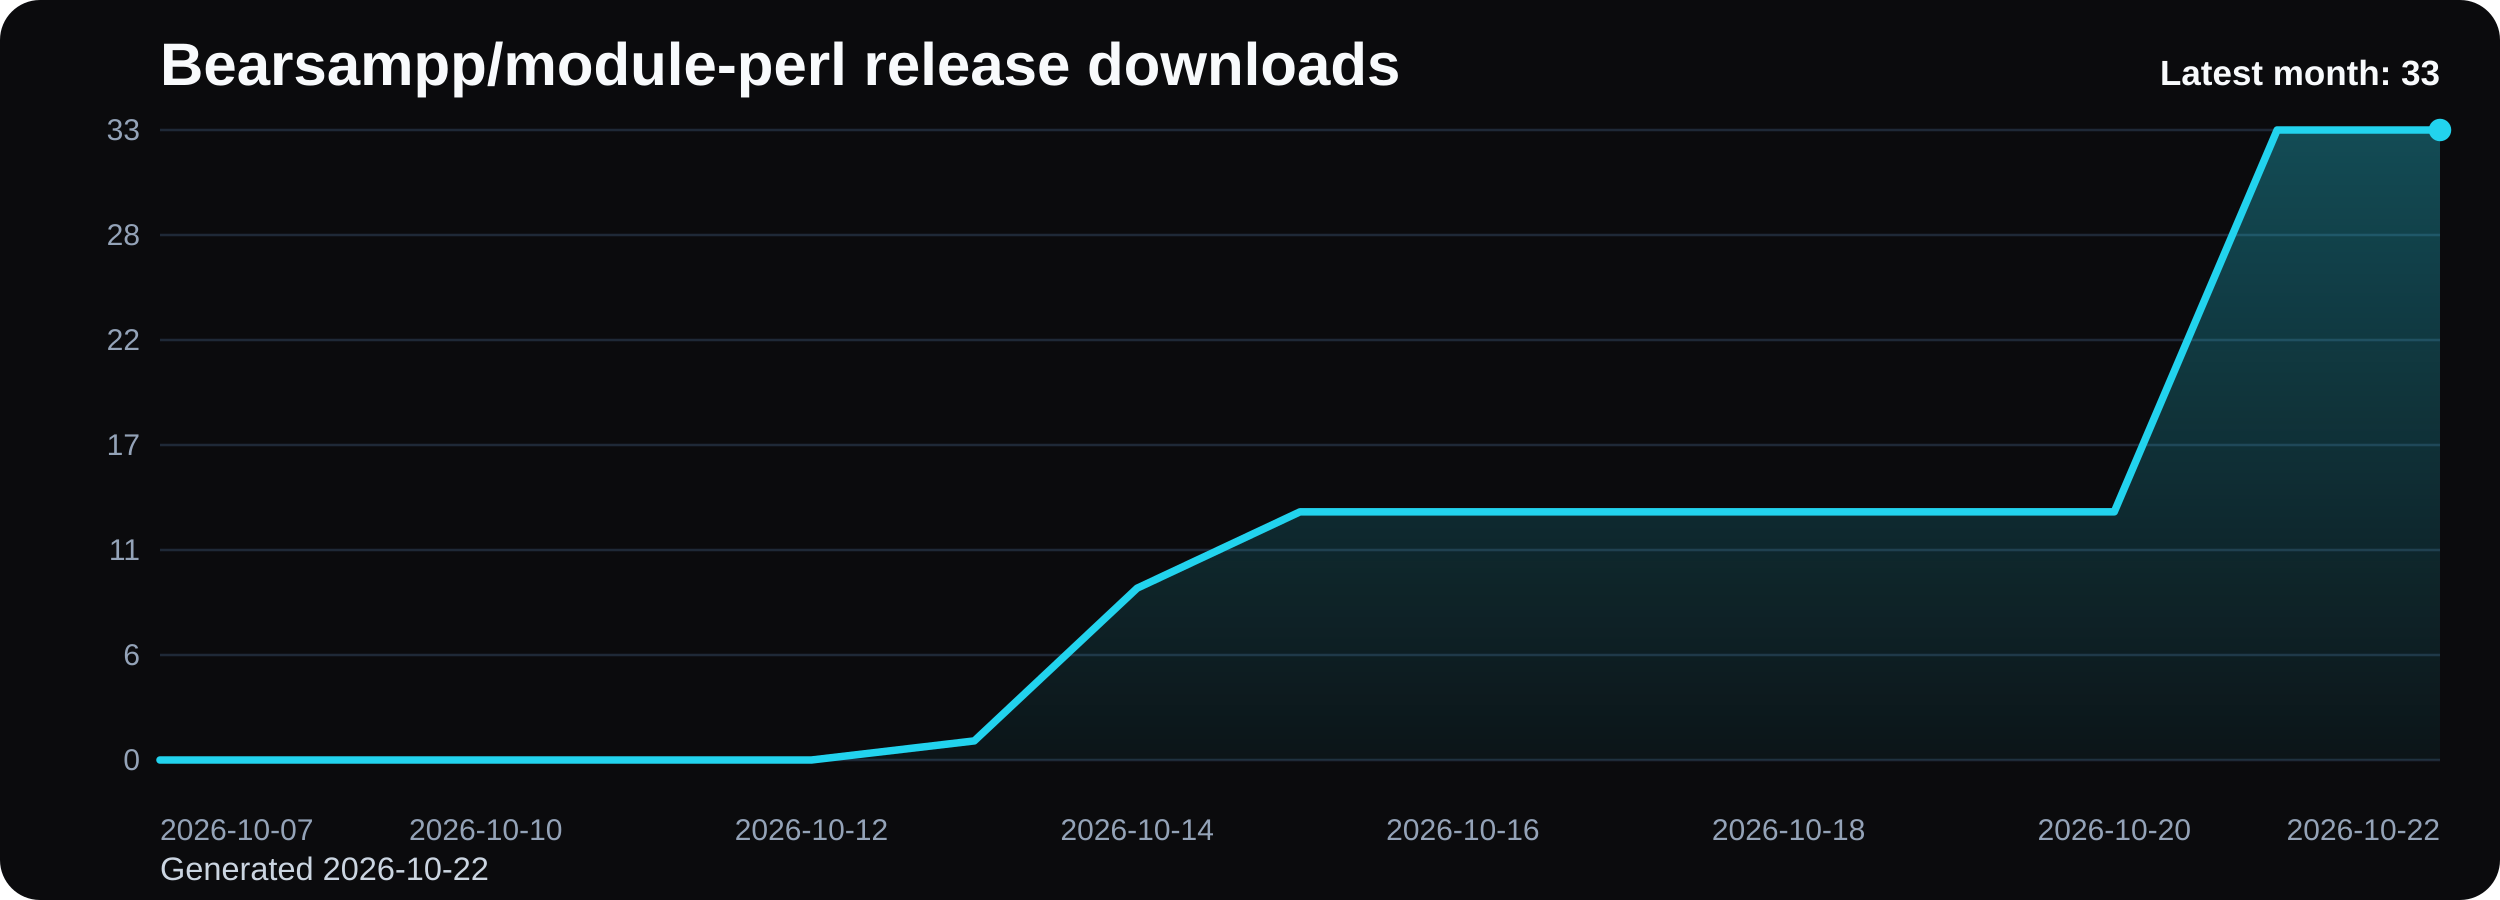
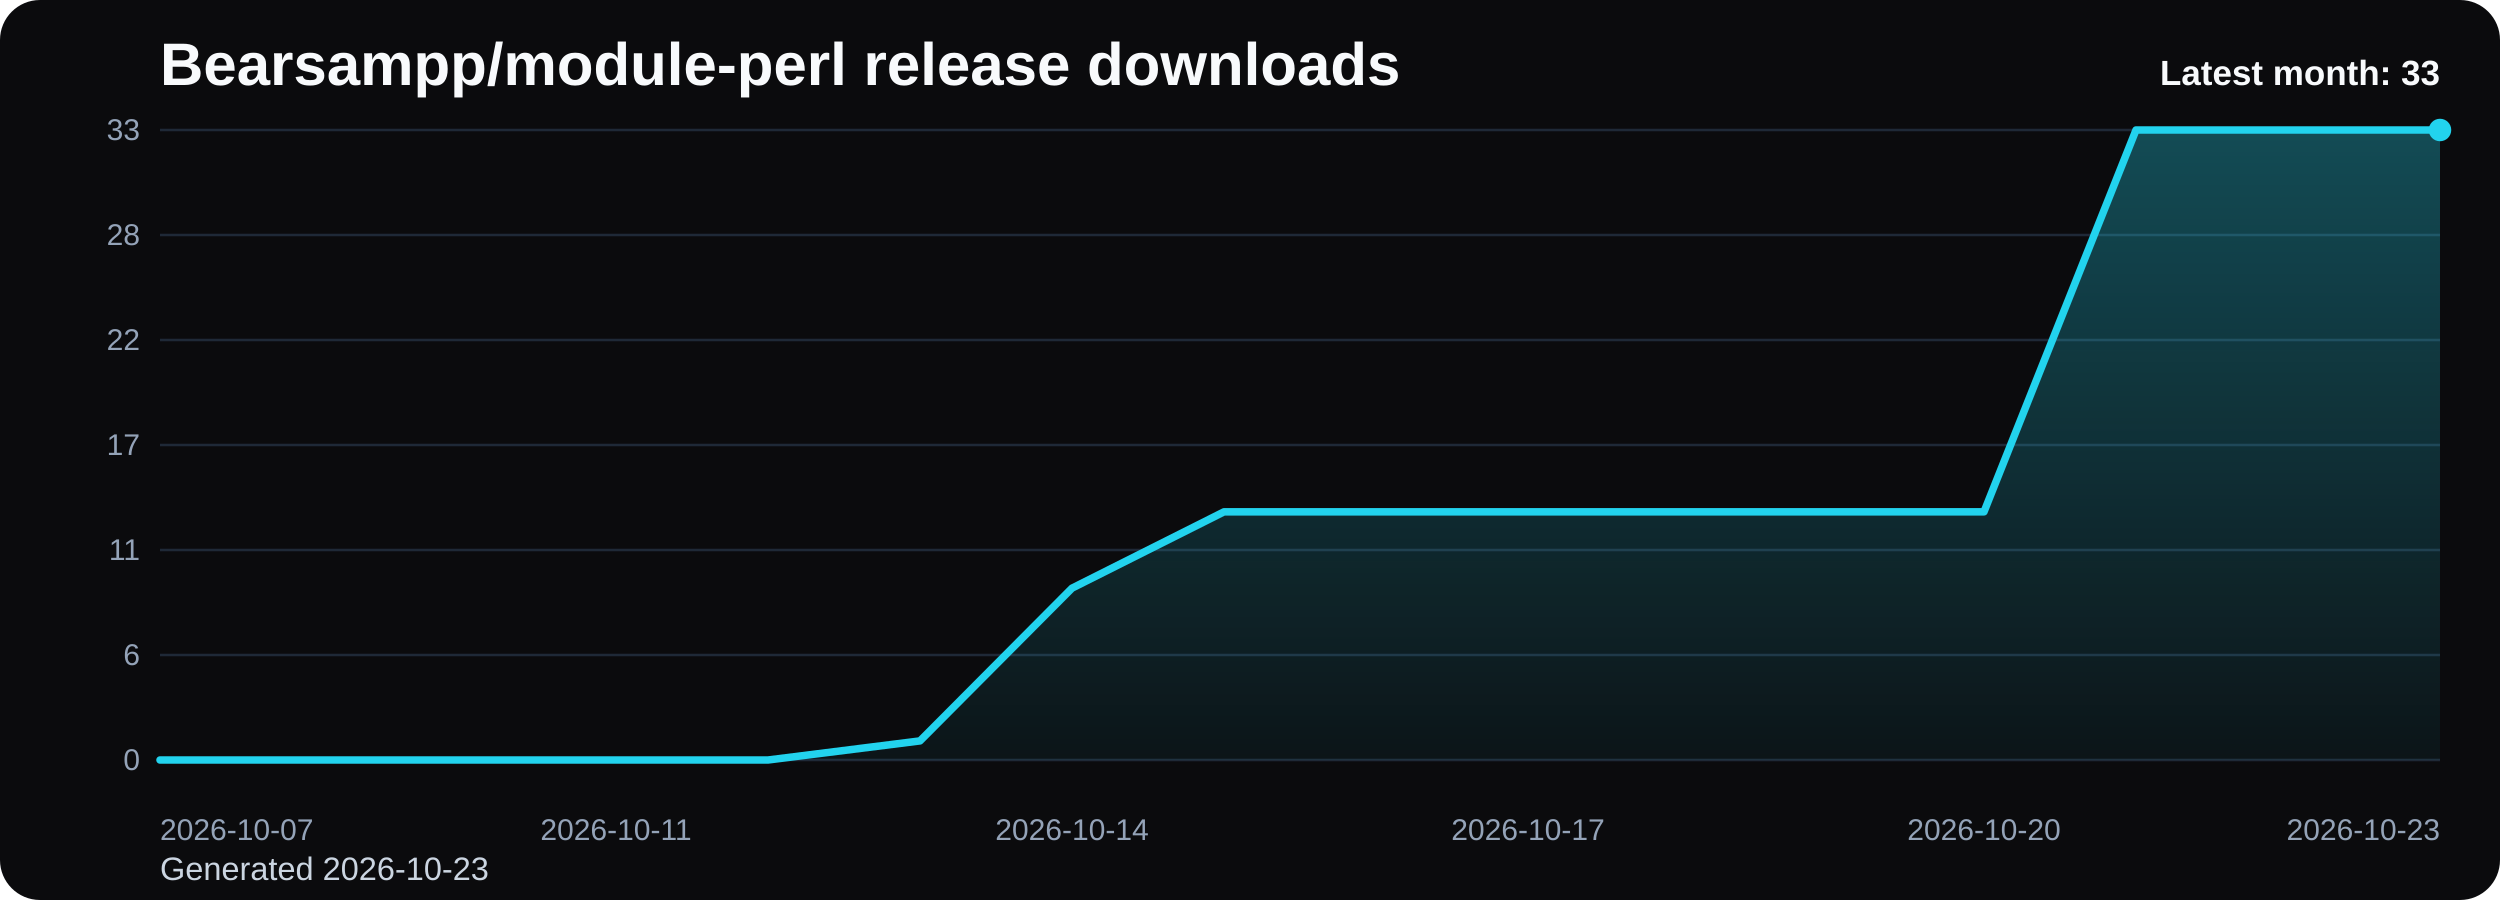
<svg xmlns="http://www.w3.org/2000/svg" viewBox="0 0 1000 360" role="img" aria-label="Bearsampp/module-perl release downloads chart">
  <defs>
    <linearGradient id="fill-monthly-black" x1="0" y1="0" x2="0" y2="1">
      <stop offset="0%" stop-color="#22d3ee" stop-opacity="0.32" />
      <stop offset="100%" stop-color="#22d3ee" stop-opacity="0.05" />
    </linearGradient>
    <style>
      .bg { fill: #0b0b0d; }
      .title { font: 700 24px Arial, sans-serif; fill: #f8fafc; }
      .sub { font: 400 13px Arial, sans-serif; fill: #cbd5e1; }
      .grid { stroke: #1f2937; stroke-width: 1; }
      .axis { font: 400 12px Arial, sans-serif; fill: #94a3b8; }
      .line { fill: none; stroke: #22d3ee; stroke-width: 3; stroke-linecap: round; stroke-linejoin: round; }
      .dot { fill: #22d3ee; }
      .value { font: 600 11px Arial, sans-serif; fill: #cbd5e1; }
      .latest { font: 700 14px Arial, sans-serif; fill: #f8fafc; }
    </style>
  </defs>
  <rect class="bg" x="0" y="0" width="1000" height="360" rx="16" />
  <text class="title" x="64" y="34">Bearsampp/module-perl release downloads</text>
-   <text class="sub" x="64" y="352">Generated 2026-10-22</text>
+   <text class="sub" x="64" y="352">Generated 2026-10-23</text>
  <line x1="64" y1="52.00" x2="976" y2="52.00" class="grid" />
  <text x="56" y="56.00" text-anchor="end" class="axis">33</text>
  <line x1="64" y1="94.00" x2="976" y2="94.00" class="grid" />
  <text x="56" y="98.00" text-anchor="end" class="axis">28</text>
  <line x1="64" y1="136.00" x2="976" y2="136.00" class="grid" />
  <text x="56" y="140.00" text-anchor="end" class="axis">22</text>
  <line x1="64" y1="178.00" x2="976" y2="178.00" class="grid" />
  <text x="56" y="182.00" text-anchor="end" class="axis">17</text>
  <line x1="64" y1="220.00" x2="976" y2="220.00" class="grid" />
  <text x="56" y="224.00" text-anchor="end" class="axis">11</text>
  <line x1="64" y1="262.00" x2="976" y2="262.00" class="grid" />
  <text x="56" y="266.00" text-anchor="end" class="axis">6</text>
  <line x1="64" y1="304.00" x2="976" y2="304.00" class="grid" />
  <text x="56" y="308.00" text-anchor="end" class="axis">0</text>
-   <path d="M 64.00 304 L 64.00 304.00 L 129.14 304.00 L 194.29 304.00 L 259.43 304.00 L 324.57 304.00 L 389.71 296.36 L 454.86 235.27 L 520.00 204.73 L 585.14 204.73 L 650.29 204.73 L 715.43 204.73 L 780.57 204.73 L 845.71 204.73 L 910.86 52.00 L 976.00 52.00 L 976.00 304 Z" fill="url(#fill-monthly-black)" />
-   <polyline class="line" points="64.00,304.00 129.14,304.00 194.29,304.00 259.43,304.00 324.57,304.00 389.71,296.36 454.86,235.27 520.00,204.73 585.14,204.73 650.29,204.73 715.43,204.73 780.57,204.73 845.71,204.73 910.86,52.00 976.00,52.00" />
+   <path d="M 64.00 304 L 64.00 304.00 L 124.80 304.00 L 185.60 304.00 L 246.40 304.00 L 307.20 304.00 L 368.00 296.36 L 428.80 235.27 L 489.60 204.73 L 550.40 204.73 L 611.20 204.73 L 672.00 204.73 L 732.80 204.73 L 793.60 204.73 L 854.40 52.00 L 915.20 52.00 L 976.00 52.00 L 976.00 304 Z" fill="url(#fill-monthly-black)" />
+   <polyline class="line" points="64.00,304.00 124.80,304.00 185.60,304.00 246.40,304.00 307.20,304.00 368.00,296.36 428.80,235.27 489.60,204.73 550.40,204.73 611.20,204.73 672.00,204.73 732.80,204.73 793.60,204.73 854.40,52.00 915.20,52.00 976.00,52.00" />
  <circle class="dot" cx="976.00" cy="52.00" r="4.5" />
  <text class="axis" x="64.00" y="336" text-anchor="start">2026-10-07</text>
-   <text class="axis" x="194.29" y="336" text-anchor="middle">2026-10-10</text>
-   <text class="axis" x="324.57" y="336" text-anchor="middle">2026-10-12</text>
-   <text class="axis" x="454.86" y="336" text-anchor="middle">2026-10-14</text>
-   <text class="axis" x="585.14" y="336" text-anchor="middle">2026-10-16</text>
-   <text class="axis" x="715.43" y="336" text-anchor="middle">2026-10-18</text>
-   <text class="axis" x="845.71" y="336" text-anchor="middle">2026-10-20</text>
-   <text class="axis" x="976.00" y="336" text-anchor="end">2026-10-22</text>
+   <text class="axis" x="246.40" y="336" text-anchor="middle">2026-10-11</text>
+   <text class="axis" x="428.80" y="336" text-anchor="middle">2026-10-14</text>
+   <text class="axis" x="611.20" y="336" text-anchor="middle">2026-10-17</text>
+   <text class="axis" x="793.60" y="336" text-anchor="middle">2026-10-20</text>
+   <text class="axis" x="976.00" y="336" text-anchor="end">2026-10-23</text>
  <text class="latest" x="976" y="34" text-anchor="end">Latest month: 33</text>
</svg>
